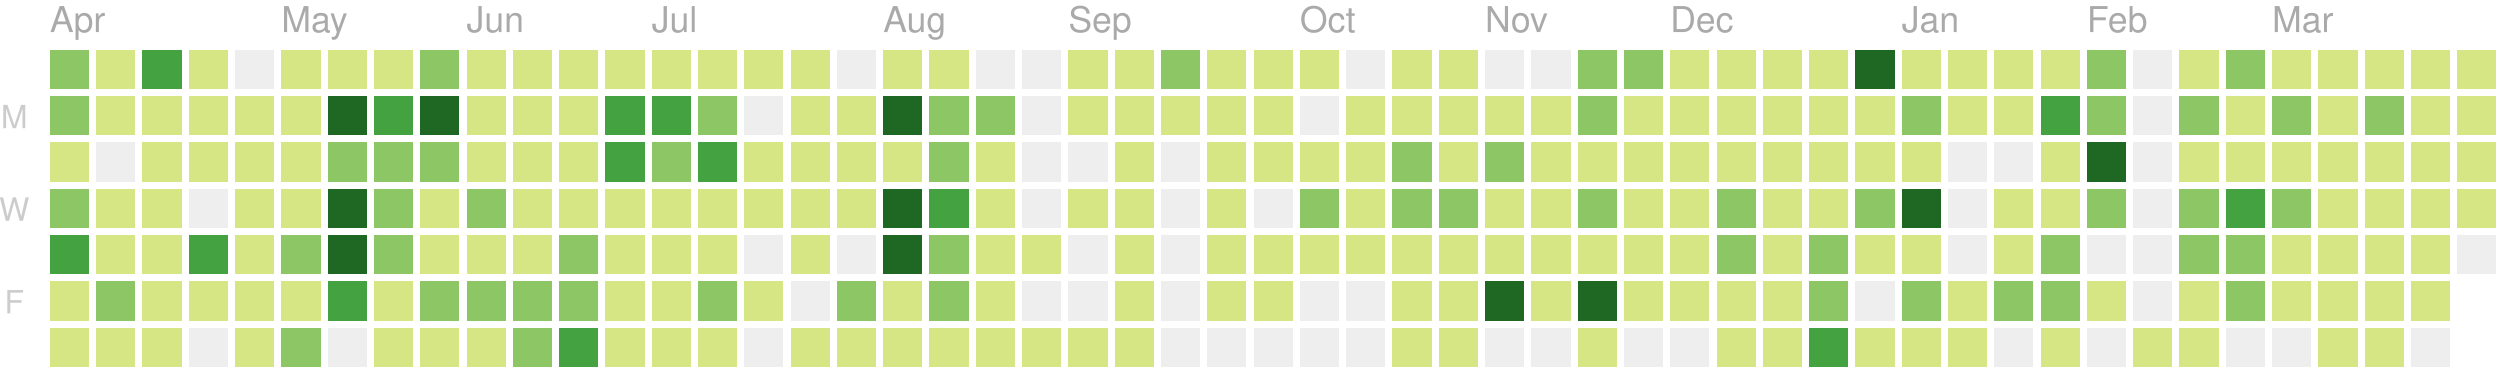
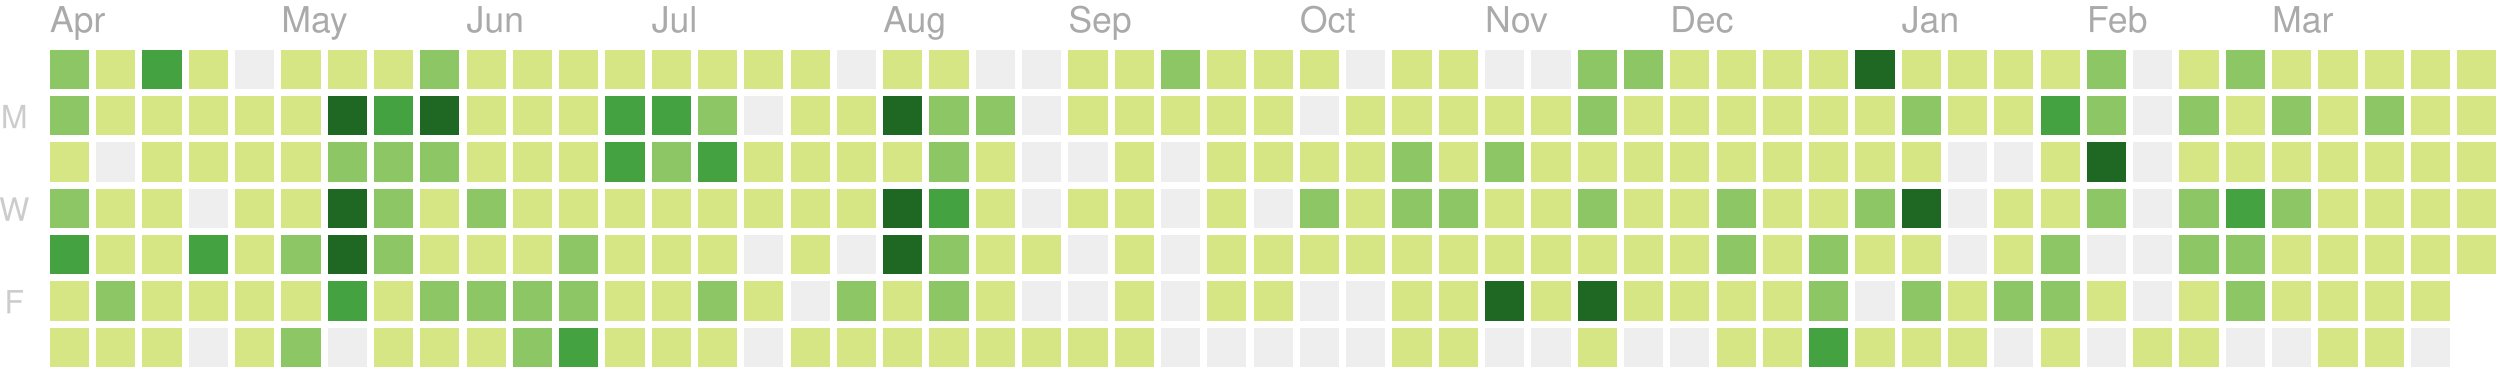
<svg xmlns="http://www.w3.org/2000/svg" version="1.1" width="702" height="104">
  <rect style="fill:#8cc665;shape-rendering:crispedges;" data-score="15" data-date="2018-04-01" x="14" y="14" width="11" height="11" />
  <rect style="fill:#d6e685;shape-rendering:crispedges;" data-score="1" data-date="2018-04-08" x="27" y="14" width="11" height="11" />
  <rect style="fill:#44a340;shape-rendering:crispedges;" data-score="28" data-date="2018-04-15" x="40" y="14" width="11" height="11" />
  <rect style="fill:#d6e685;shape-rendering:crispedges;" data-score="4" data-date="2018-04-22" x="53" y="14" width="11" height="11" />
  <rect style="fill:#eeeeee;shape-rendering:crispedges;" data-score="0" data-date="2018-04-29" x="66" y="14" width="11" height="11" />
  <rect style="fill:#d6e685;shape-rendering:crispedges;" data-score="1" data-date="2018-05-06" x="79" y="14" width="11" height="11" />
  <rect style="fill:#d6e685;shape-rendering:crispedges;" data-score="1" data-date="2018-05-13" x="92" y="14" width="11" height="11" />
  <rect style="fill:#d6e685;shape-rendering:crispedges;" data-score="1" data-date="2018-05-20" x="105" y="14" width="11" height="11" />
  <rect style="fill:#8cc665;shape-rendering:crispedges;" data-score="15" data-date="2018-05-27" x="118" y="14" width="11" height="11" />
  <rect style="fill:#d6e685;shape-rendering:crispedges;" data-score="1" data-date="2018-06-03" x="131" y="14" width="11" height="11" />
  <rect style="fill:#d6e685;shape-rendering:crispedges;" data-score="1" data-date="2018-06-10" x="144" y="14" width="11" height="11" />
  <rect style="fill:#d6e685;shape-rendering:crispedges;" data-score="1" data-date="2018-06-17" x="157" y="14" width="11" height="11" />
  <rect style="fill:#d6e685;shape-rendering:crispedges;" data-score="8" data-date="2018-06-24" x="170" y="14" width="11" height="11" />
  <rect style="fill:#d6e685;shape-rendering:crispedges;" data-score="5" data-date="2018-07-01" x="183" y="14" width="11" height="11" />
  <rect style="fill:#d6e685;shape-rendering:crispedges;" data-score="3" data-date="2018-07-08" x="196" y="14" width="11" height="11" />
  <rect style="fill:#d6e685;shape-rendering:crispedges;" data-score="1" data-date="2018-07-15" x="209" y="14" width="11" height="11" />
  <rect style="fill:#d6e685;shape-rendering:crispedges;" data-score="2" data-date="2018-07-22" x="222" y="14" width="11" height="11" />
  <rect style="fill:#eeeeee;shape-rendering:crispedges;" data-score="0" data-date="2018-07-29" x="235" y="14" width="11" height="11" />
  <rect style="fill:#d6e685;shape-rendering:crispedges;" data-score="1" data-date="2018-08-05" x="248" y="14" width="11" height="11" />
  <rect style="fill:#d6e685;shape-rendering:crispedges;" data-score="3" data-date="2018-08-12" x="261" y="14" width="11" height="11" />
  <rect style="fill:#eeeeee;shape-rendering:crispedges;" data-score="0" data-date="2018-08-19" x="274" y="14" width="11" height="11" />
  <rect style="fill:#eeeeee;shape-rendering:crispedges;" data-score="0" data-date="2018-08-26" x="287" y="14" width="11" height="11" />
  <rect style="fill:#d6e685;shape-rendering:crispedges;" data-score="1" data-date="2018-09-02" x="300" y="14" width="11" height="11" />
  <rect style="fill:#d6e685;shape-rendering:crispedges;" data-score="5" data-date="2018-09-09" x="313" y="14" width="11" height="11" />
  <rect style="fill:#8cc665;shape-rendering:crispedges;" data-score="15" data-date="2018-09-16" x="326" y="14" width="11" height="11" />
  <rect style="fill:#d6e685;shape-rendering:crispedges;" data-score="6" data-date="2018-09-23" x="339" y="14" width="11" height="11" />
  <rect style="fill:#d6e685;shape-rendering:crispedges;" data-score="1" data-date="2018-09-30" x="352" y="14" width="11" height="11" />
  <rect style="fill:#d6e685;shape-rendering:crispedges;" data-score="2" data-date="2018-10-07" x="365" y="14" width="11" height="11" />
  <rect style="fill:#eeeeee;shape-rendering:crispedges;" data-score="0" data-date="2018-10-14" x="378" y="14" width="11" height="11" />
  <rect style="fill:#d6e685;shape-rendering:crispedges;" data-score="1" data-date="2018-10-21" x="391" y="14" width="11" height="11" />
  <rect style="fill:#d6e685;shape-rendering:crispedges;" data-score="10" data-date="2018-10-28" x="404" y="14" width="11" height="11" />
  <rect style="fill:#eeeeee;shape-rendering:crispedges;" data-score="0" data-date="2018-11-04" x="417" y="14" width="11" height="11" />
  <rect style="fill:#eeeeee;shape-rendering:crispedges;" data-score="0" data-date="2018-11-11" x="430" y="14" width="11" height="11" />
  <rect style="fill:#8cc665;shape-rendering:crispedges;" data-score="15" data-date="2018-11-18" x="443" y="14" width="11" height="11" />
  <rect style="fill:#8cc665;shape-rendering:crispedges;" data-score="17" data-date="2018-11-25" x="456" y="14" width="11" height="11" />
  <rect style="fill:#d6e685;shape-rendering:crispedges;" data-score="4" data-date="2018-12-02" x="469" y="14" width="11" height="11" />
  <rect style="fill:#d6e685;shape-rendering:crispedges;" data-score="2" data-date="2018-12-09" x="482" y="14" width="11" height="11" />
  <rect style="fill:#d6e685;shape-rendering:crispedges;" data-score="3" data-date="2018-12-16" x="495" y="14" width="11" height="11" />
  <rect style="fill:#d6e685;shape-rendering:crispedges;" data-score="4" data-date="2018-12-23" x="508" y="14" width="11" height="11" />
  <rect style="fill:#1e6823;shape-rendering:crispedges;" data-score="82" data-date="2018-12-30" x="521" y="14" width="11" height="11" />
  <rect style="fill:#d6e685;shape-rendering:crispedges;" data-score="7" data-date="2019-01-06" x="534" y="14" width="11" height="11" />
  <rect style="fill:#d6e685;shape-rendering:crispedges;" data-score="1" data-date="2019-01-13" x="547" y="14" width="11" height="11" />
  <rect style="fill:#d6e685;shape-rendering:crispedges;" data-score="8" data-date="2019-01-20" x="560" y="14" width="11" height="11" />
  <rect style="fill:#d6e685;shape-rendering:crispedges;" data-score="7" data-date="2019-01-27" x="573" y="14" width="11" height="11" />
  <rect style="fill:#8cc665;shape-rendering:crispedges;" data-score="20" data-date="2019-02-03" x="586" y="14" width="11" height="11" />
  <rect style="fill:#eeeeee;shape-rendering:crispedges;" data-score="0" data-date="2019-02-10" x="599" y="14" width="11" height="11" />
  <rect style="fill:#d6e685;shape-rendering:crispedges;" data-score="2" data-date="2019-02-17" x="612" y="14" width="11" height="11" />
  <rect style="fill:#8cc665;shape-rendering:crispedges;" data-score="13" data-date="2019-02-24" x="625" y="14" width="11" height="11" />
  <rect style="fill:#d6e685;shape-rendering:crispedges;" data-score="6" data-date="2019-03-03" x="638" y="14" width="11" height="11" />
  <rect style="fill:#d6e685;shape-rendering:crispedges;" data-score="6" data-date="2019-03-10" x="651" y="14" width="11" height="11" />
  <rect style="fill:#d6e685;shape-rendering:crispedges;" data-score="1" data-date="2019-03-17" x="664" y="14" width="11" height="11" />
  <rect style="fill:#d6e685;shape-rendering:crispedges;" data-score="5" data-date="2019-03-24" x="677" y="14" width="11" height="11" />
  <rect style="fill:#d6e685;shape-rendering:crispedges;" data-score="3" data-date="2019-03-31" x="690" y="14" width="11" height="11" />
  <rect style="fill:#8cc665;shape-rendering:crispedges;" data-score="15" data-date="2018-04-02" x="14" y="27" width="11" height="11" />
  <rect style="fill:#d6e685;shape-rendering:crispedges;" data-score="3" data-date="2018-04-09" x="27" y="27" width="11" height="11" />
  <rect style="fill:#d6e685;shape-rendering:crispedges;" data-score="10" data-date="2018-04-16" x="40" y="27" width="11" height="11" />
  <rect style="fill:#d6e685;shape-rendering:crispedges;" data-score="6" data-date="2018-04-23" x="53" y="27" width="11" height="11" />
  <rect style="fill:#d6e685;shape-rendering:crispedges;" data-score="5" data-date="2018-04-30" x="66" y="27" width="11" height="11" />
  <rect style="fill:#d6e685;shape-rendering:crispedges;" data-score="5" data-date="2018-05-07" x="79" y="27" width="11" height="11" />
  <rect style="fill:#1e6823;shape-rendering:crispedges;" data-score="35" data-date="2018-05-14" x="92" y="27" width="11" height="11" />
  <rect style="fill:#44a340;shape-rendering:crispedges;" data-score="31" data-date="2018-05-21" x="105" y="27" width="11" height="11" />
  <rect style="fill:#1e6823;shape-rendering:crispedges;" data-score="35" data-date="2018-05-28" x="118" y="27" width="11" height="11" />
  <rect style="fill:#d6e685;shape-rendering:crispedges;" data-score="1" data-date="2018-06-04" x="131" y="27" width="11" height="11" />
  <rect style="fill:#d6e685;shape-rendering:crispedges;" data-score="4" data-date="2018-06-11" x="144" y="27" width="11" height="11" />
  <rect style="fill:#d6e685;shape-rendering:crispedges;" data-score="4" data-date="2018-06-18" x="157" y="27" width="11" height="11" />
  <rect style="fill:#44a340;shape-rendering:crispedges;" data-score="22" data-date="2018-06-25" x="170" y="27" width="11" height="11" />
  <rect style="fill:#44a340;shape-rendering:crispedges;" data-score="31" data-date="2018-07-02" x="183" y="27" width="11" height="11" />
  <rect style="fill:#8cc665;shape-rendering:crispedges;" data-score="13" data-date="2018-07-09" x="196" y="27" width="11" height="11" />
  <rect style="fill:#eeeeee;shape-rendering:crispedges;" data-score="0" data-date="2018-07-16" x="209" y="27" width="11" height="11" />
  <rect style="fill:#d6e685;shape-rendering:crispedges;" data-score="3" data-date="2018-07-23" x="222" y="27" width="11" height="11" />
  <rect style="fill:#d6e685;shape-rendering:crispedges;" data-score="8" data-date="2018-07-30" x="235" y="27" width="11" height="11" />
  <rect style="fill:#1e6823;shape-rendering:crispedges;" data-score="42" data-date="2018-08-06" x="248" y="27" width="11" height="11" />
  <rect style="fill:#8cc665;shape-rendering:crispedges;" data-score="16" data-date="2018-08-13" x="261" y="27" width="11" height="11" />
  <rect style="fill:#8cc665;shape-rendering:crispedges;" data-score="14" data-date="2018-08-20" x="274" y="27" width="11" height="11" />
  <rect style="fill:#eeeeee;shape-rendering:crispedges;" data-score="0" data-date="2018-08-27" x="287" y="27" width="11" height="11" />
  <rect style="fill:#d6e685;shape-rendering:crispedges;" data-score="2" data-date="2018-09-03" x="300" y="27" width="11" height="11" />
  <rect style="fill:#d6e685;shape-rendering:crispedges;" data-score="4" data-date="2018-09-10" x="313" y="27" width="11" height="11" />
  <rect style="fill:#d6e685;shape-rendering:crispedges;" data-score="1" data-date="2018-09-17" x="326" y="27" width="11" height="11" />
  <rect style="fill:#d6e685;shape-rendering:crispedges;" data-score="7" data-date="2018-09-24" x="339" y="27" width="11" height="11" />
  <rect style="fill:#d6e685;shape-rendering:crispedges;" data-score="3" data-date="2018-10-01" x="352" y="27" width="11" height="11" />
  <rect style="fill:#eeeeee;shape-rendering:crispedges;" data-score="0" data-date="2018-10-08" x="365" y="27" width="11" height="11" />
  <rect style="fill:#d6e685;shape-rendering:crispedges;" data-score="1" data-date="2018-10-15" x="378" y="27" width="11" height="11" />
  <rect style="fill:#d6e685;shape-rendering:crispedges;" data-score="1" data-date="2018-10-22" x="391" y="27" width="11" height="11" />
  <rect style="fill:#d6e685;shape-rendering:crispedges;" data-score="9" data-date="2018-10-29" x="404" y="27" width="11" height="11" />
  <rect style="fill:#d6e685;shape-rendering:crispedges;" data-score="6" data-date="2018-11-05" x="417" y="27" width="11" height="11" />
  <rect style="fill:#d6e685;shape-rendering:crispedges;" data-score="10" data-date="2018-11-12" x="430" y="27" width="11" height="11" />
  <rect style="fill:#8cc665;shape-rendering:crispedges;" data-score="11" data-date="2018-11-19" x="443" y="27" width="11" height="11" />
  <rect style="fill:#d6e685;shape-rendering:crispedges;" data-score="10" data-date="2018-11-26" x="456" y="27" width="11" height="11" />
  <rect style="fill:#d6e685;shape-rendering:crispedges;" data-score="4" data-date="2018-12-03" x="469" y="27" width="11" height="11" />
  <rect style="fill:#d6e685;shape-rendering:crispedges;" data-score="8" data-date="2018-12-10" x="482" y="27" width="11" height="11" />
  <rect style="fill:#d6e685;shape-rendering:crispedges;" data-score="10" data-date="2018-12-17" x="495" y="27" width="11" height="11" />
  <rect style="fill:#d6e685;shape-rendering:crispedges;" data-score="4" data-date="2018-12-24" x="508" y="27" width="11" height="11" />
  <rect style="fill:#d6e685;shape-rendering:crispedges;" data-score="8" data-date="2018-12-31" x="521" y="27" width="11" height="11" />
  <rect style="fill:#8cc665;shape-rendering:crispedges;" data-score="12" data-date="2019-01-07" x="534" y="27" width="11" height="11" />
  <rect style="fill:#d6e685;shape-rendering:crispedges;" data-score="2" data-date="2019-01-14" x="547" y="27" width="11" height="11" />
  <rect style="fill:#d6e685;shape-rendering:crispedges;" data-score="6" data-date="2019-01-21" x="560" y="27" width="11" height="11" />
  <rect style="fill:#44a340;shape-rendering:crispedges;" data-score="26" data-date="2019-01-28" x="573" y="27" width="11" height="11" />
  <rect style="fill:#8cc665;shape-rendering:crispedges;" data-score="17" data-date="2019-02-04" x="586" y="27" width="11" height="11" />
  <rect style="fill:#eeeeee;shape-rendering:crispedges;" data-score="0" data-date="2019-02-11" x="599" y="27" width="11" height="11" />
  <rect style="fill:#8cc665;shape-rendering:crispedges;" data-score="14" data-date="2019-02-18" x="612" y="27" width="11" height="11" />
  <rect style="fill:#d6e685;shape-rendering:crispedges;" data-score="3" data-date="2019-02-25" x="625" y="27" width="11" height="11" />
  <rect style="fill:#8cc665;shape-rendering:crispedges;" data-score="11" data-date="2019-03-04" x="638" y="27" width="11" height="11" />
  <rect style="fill:#d6e685;shape-rendering:crispedges;" data-score="5" data-date="2019-03-11" x="651" y="27" width="11" height="11" />
  <rect style="fill:#8cc665;shape-rendering:crispedges;" data-score="11" data-date="2019-03-18" x="664" y="27" width="11" height="11" />
  <rect style="fill:#d6e685;shape-rendering:crispedges;" data-score="4" data-date="2019-03-25" x="677" y="27" width="11" height="11" />
  <rect style="fill:#d6e685;shape-rendering:crispedges;" data-score="2" data-date="2019-04-01" x="690" y="27" width="11" height="11" />
  <rect style="fill:#d6e685;shape-rendering:crispedges;" data-score="2" data-date="2018-04-03" x="14" y="40" width="11" height="11" />
  <rect style="fill:#eeeeee;shape-rendering:crispedges;" data-score="0" data-date="2018-04-10" x="27" y="40" width="11" height="11" />
  <rect style="fill:#d6e685;shape-rendering:crispedges;" data-score="1" data-date="2018-04-17" x="40" y="40" width="11" height="11" />
  <rect style="fill:#d6e685;shape-rendering:crispedges;" data-score="2" data-date="2018-04-24" x="53" y="40" width="11" height="11" />
  <rect style="fill:#d6e685;shape-rendering:crispedges;" data-score="5" data-date="2018-05-01" x="66" y="40" width="11" height="11" />
  <rect style="fill:#d6e685;shape-rendering:crispedges;" data-score="3" data-date="2018-05-08" x="79" y="40" width="11" height="11" />
  <rect style="fill:#8cc665;shape-rendering:crispedges;" data-score="18" data-date="2018-05-15" x="92" y="40" width="11" height="11" />
  <rect style="fill:#8cc665;shape-rendering:crispedges;" data-score="16" data-date="2018-05-22" x="105" y="40" width="11" height="11" />
  <rect style="fill:#8cc665;shape-rendering:crispedges;" data-score="16" data-date="2018-05-29" x="118" y="40" width="11" height="11" />
  <rect style="fill:#d6e685;shape-rendering:crispedges;" data-score="8" data-date="2018-06-05" x="131" y="40" width="11" height="11" />
  <rect style="fill:#d6e685;shape-rendering:crispedges;" data-score="7" data-date="2018-06-12" x="144" y="40" width="11" height="11" />
  <rect style="fill:#d6e685;shape-rendering:crispedges;" data-score="4" data-date="2018-06-19" x="157" y="40" width="11" height="11" />
  <rect style="fill:#44a340;shape-rendering:crispedges;" data-score="24" data-date="2018-06-26" x="170" y="40" width="11" height="11" />
  <rect style="fill:#8cc665;shape-rendering:crispedges;" data-score="18" data-date="2018-07-03" x="183" y="40" width="11" height="11" />
  <rect style="fill:#44a340;shape-rendering:crispedges;" data-score="25" data-date="2018-07-10" x="196" y="40" width="11" height="11" />
  <rect style="fill:#d6e685;shape-rendering:crispedges;" data-score="4" data-date="2018-07-17" x="209" y="40" width="11" height="11" />
  <rect style="fill:#d6e685;shape-rendering:crispedges;" data-score="5" data-date="2018-07-24" x="222" y="40" width="11" height="11" />
  <rect style="fill:#d6e685;shape-rendering:crispedges;" data-score="6" data-date="2018-07-31" x="235" y="40" width="11" height="11" />
  <rect style="fill:#d6e685;shape-rendering:crispedges;" data-score="9" data-date="2018-08-07" x="248" y="40" width="11" height="11" />
  <rect style="fill:#8cc665;shape-rendering:crispedges;" data-score="17" data-date="2018-08-14" x="261" y="40" width="11" height="11" />
  <rect style="fill:#d6e685;shape-rendering:crispedges;" data-score="6" data-date="2018-08-21" x="274" y="40" width="11" height="11" />
  <rect style="fill:#eeeeee;shape-rendering:crispedges;" data-score="0" data-date="2018-08-28" x="287" y="40" width="11" height="11" />
  <rect style="fill:#eeeeee;shape-rendering:crispedges;" data-score="0" data-date="2018-09-04" x="300" y="40" width="11" height="11" />
  <rect style="fill:#d6e685;shape-rendering:crispedges;" data-score="5" data-date="2018-09-11" x="313" y="40" width="11" height="11" />
  <rect style="fill:#eeeeee;shape-rendering:crispedges;" data-score="0" data-date="2018-09-18" x="326" y="40" width="11" height="11" />
  <rect style="fill:#d6e685;shape-rendering:crispedges;" data-score="1" data-date="2018-09-25" x="339" y="40" width="11" height="11" />
  <rect style="fill:#d6e685;shape-rendering:crispedges;" data-score="10" data-date="2018-10-02" x="352" y="40" width="11" height="11" />
  <rect style="fill:#d6e685;shape-rendering:crispedges;" data-score="5" data-date="2018-10-09" x="365" y="40" width="11" height="11" />
  <rect style="fill:#d6e685;shape-rendering:crispedges;" data-score="5" data-date="2018-10-16" x="378" y="40" width="11" height="11" />
  <rect style="fill:#8cc665;shape-rendering:crispedges;" data-score="13" data-date="2018-10-23" x="391" y="40" width="11" height="11" />
  <rect style="fill:#d6e685;shape-rendering:crispedges;" data-score="9" data-date="2018-10-30" x="404" y="40" width="11" height="11" />
  <rect style="fill:#8cc665;shape-rendering:crispedges;" data-score="19" data-date="2018-11-06" x="417" y="40" width="11" height="11" />
  <rect style="fill:#d6e685;shape-rendering:crispedges;" data-score="1" data-date="2018-11-13" x="430" y="40" width="11" height="11" />
  <rect style="fill:#d6e685;shape-rendering:crispedges;" data-score="8" data-date="2018-11-20" x="443" y="40" width="11" height="11" />
  <rect style="fill:#d6e685;shape-rendering:crispedges;" data-score="6" data-date="2018-11-27" x="456" y="40" width="11" height="11" />
  <rect style="fill:#d6e685;shape-rendering:crispedges;" data-score="7" data-date="2018-12-04" x="469" y="40" width="11" height="11" />
  <rect style="fill:#d6e685;shape-rendering:crispedges;" data-score="5" data-date="2018-12-11" x="482" y="40" width="11" height="11" />
  <rect style="fill:#d6e685;shape-rendering:crispedges;" data-score="7" data-date="2018-12-18" x="495" y="40" width="11" height="11" />
  <rect style="fill:#d6e685;shape-rendering:crispedges;" data-score="2" data-date="2018-12-25" x="508" y="40" width="11" height="11" />
  <rect style="fill:#d6e685;shape-rendering:crispedges;" data-score="10" data-date="2019-01-01" x="521" y="40" width="11" height="11" />
  <rect style="fill:#d6e685;shape-rendering:crispedges;" data-score="4" data-date="2019-01-08" x="534" y="40" width="11" height="11" />
  <rect style="fill:#eeeeee;shape-rendering:crispedges;" data-score="0" data-date="2019-01-15" x="547" y="40" width="11" height="11" />
  <rect style="fill:#eeeeee;shape-rendering:crispedges;" data-score="0" data-date="2019-01-22" x="560" y="40" width="11" height="11" />
  <rect style="fill:#d6e685;shape-rendering:crispedges;" data-score="9" data-date="2019-01-29" x="573" y="40" width="11" height="11" />
  <rect style="fill:#1e6823;shape-rendering:crispedges;" data-score="35" data-date="2019-02-05" x="586" y="40" width="11" height="11" />
  <rect style="fill:#eeeeee;shape-rendering:crispedges;" data-score="0" data-date="2019-02-12" x="599" y="40" width="11" height="11" />
  <rect style="fill:#d6e685;shape-rendering:crispedges;" data-score="2" data-date="2019-02-19" x="612" y="40" width="11" height="11" />
  <rect style="fill:#d6e685;shape-rendering:crispedges;" data-score="3" data-date="2019-02-26" x="625" y="40" width="11" height="11" />
  <rect style="fill:#d6e685;shape-rendering:crispedges;" data-score="3" data-date="2019-03-05" x="638" y="40" width="11" height="11" />
  <rect style="fill:#d6e685;shape-rendering:crispedges;" data-score="2" data-date="2019-03-12" x="651" y="40" width="11" height="11" />
  <rect style="fill:#d6e685;shape-rendering:crispedges;" data-score="8" data-date="2019-03-19" x="664" y="40" width="11" height="11" />
  <rect style="fill:#d6e685;shape-rendering:crispedges;" data-score="3" data-date="2019-03-26" x="677" y="40" width="11" height="11" />
  <rect style="fill:#d6e685;shape-rendering:crispedges;" data-score="9" data-date="2019-04-02" x="690" y="40" width="11" height="11" />
  <rect style="fill:#8cc665;shape-rendering:crispedges;" data-score="12" data-date="2018-04-04" x="14" y="53" width="11" height="11" />
  <rect style="fill:#d6e685;shape-rendering:crispedges;" data-score="5" data-date="2018-04-11" x="27" y="53" width="11" height="11" />
  <rect style="fill:#d6e685;shape-rendering:crispedges;" data-score="1" data-date="2018-04-18" x="40" y="53" width="11" height="11" />
  <rect style="fill:#eeeeee;shape-rendering:crispedges;" data-score="0" data-date="2018-04-25" x="53" y="53" width="11" height="11" />
  <rect style="fill:#d6e685;shape-rendering:crispedges;" data-score="3" data-date="2018-05-02" x="66" y="53" width="11" height="11" />
  <rect style="fill:#d6e685;shape-rendering:crispedges;" data-score="5" data-date="2018-05-09" x="79" y="53" width="11" height="11" />
  <rect style="fill:#1e6823;shape-rendering:crispedges;" data-score="36" data-date="2018-05-16" x="92" y="53" width="11" height="11" />
  <rect style="fill:#8cc665;shape-rendering:crispedges;" data-score="17" data-date="2018-05-23" x="105" y="53" width="11" height="11" />
  <rect style="fill:#d6e685;shape-rendering:crispedges;" data-score="10" data-date="2018-05-30" x="118" y="53" width="11" height="11" />
  <rect style="fill:#8cc665;shape-rendering:crispedges;" data-score="14" data-date="2018-06-06" x="131" y="53" width="11" height="11" />
  <rect style="fill:#d6e685;shape-rendering:crispedges;" data-score="8" data-date="2018-06-13" x="144" y="53" width="11" height="11" />
  <rect style="fill:#d6e685;shape-rendering:crispedges;" data-score="3" data-date="2018-06-20" x="157" y="53" width="11" height="11" />
  <rect style="fill:#d6e685;shape-rendering:crispedges;" data-score="7" data-date="2018-06-27" x="170" y="53" width="11" height="11" />
  <rect style="fill:#d6e685;shape-rendering:crispedges;" data-score="1" data-date="2018-07-04" x="183" y="53" width="11" height="11" />
  <rect style="fill:#d6e685;shape-rendering:crispedges;" data-score="4" data-date="2018-07-11" x="196" y="53" width="11" height="11" />
  <rect style="fill:#d6e685;shape-rendering:crispedges;" data-score="1" data-date="2018-07-18" x="209" y="53" width="11" height="11" />
  <rect style="fill:#d6e685;shape-rendering:crispedges;" data-score="3" data-date="2018-07-25" x="222" y="53" width="11" height="11" />
  <rect style="fill:#d6e685;shape-rendering:crispedges;" data-score="10" data-date="2018-08-01" x="235" y="53" width="11" height="11" />
  <rect style="fill:#1e6823;shape-rendering:crispedges;" data-score="40" data-date="2018-08-08" x="248" y="53" width="11" height="11" />
  <rect style="fill:#44a340;shape-rendering:crispedges;" data-score="27" data-date="2018-08-15" x="261" y="53" width="11" height="11" />
  <rect style="fill:#d6e685;shape-rendering:crispedges;" data-score="3" data-date="2018-08-22" x="274" y="53" width="11" height="11" />
  <rect style="fill:#eeeeee;shape-rendering:crispedges;" data-score="0" data-date="2018-08-29" x="287" y="53" width="11" height="11" />
  <rect style="fill:#d6e685;shape-rendering:crispedges;" data-score="1" data-date="2018-09-05" x="300" y="53" width="11" height="11" />
  <rect style="fill:#d6e685;shape-rendering:crispedges;" data-score="2" data-date="2018-09-12" x="313" y="53" width="11" height="11" />
  <rect style="fill:#eeeeee;shape-rendering:crispedges;" data-score="0" data-date="2018-09-19" x="326" y="53" width="11" height="11" />
  <rect style="fill:#d6e685;shape-rendering:crispedges;" data-score="1" data-date="2018-09-26" x="339" y="53" width="11" height="11" />
  <rect style="fill:#eeeeee;shape-rendering:crispedges;" data-score="0" data-date="2018-10-03" x="352" y="53" width="11" height="11" />
  <rect style="fill:#8cc665;shape-rendering:crispedges;" data-score="19" data-date="2018-10-10" x="365" y="53" width="11" height="11" />
  <rect style="fill:#d6e685;shape-rendering:crispedges;" data-score="3" data-date="2018-10-17" x="378" y="53" width="11" height="11" />
  <rect style="fill:#8cc665;shape-rendering:crispedges;" data-score="12" data-date="2018-10-24" x="391" y="53" width="11" height="11" />
  <rect style="fill:#8cc665;shape-rendering:crispedges;" data-score="13" data-date="2018-10-31" x="404" y="53" width="11" height="11" />
  <rect style="fill:#d6e685;shape-rendering:crispedges;" data-score="6" data-date="2018-11-07" x="417" y="53" width="11" height="11" />
  <rect style="fill:#d6e685;shape-rendering:crispedges;" data-score="3" data-date="2018-11-14" x="430" y="53" width="11" height="11" />
  <rect style="fill:#8cc665;shape-rendering:crispedges;" data-score="14" data-date="2018-11-21" x="443" y="53" width="11" height="11" />
  <rect style="fill:#d6e685;shape-rendering:crispedges;" data-score="7" data-date="2018-11-28" x="456" y="53" width="11" height="11" />
  <rect style="fill:#d6e685;shape-rendering:crispedges;" data-score="10" data-date="2018-12-05" x="469" y="53" width="11" height="11" />
  <rect style="fill:#8cc665;shape-rendering:crispedges;" data-score="13" data-date="2018-12-12" x="482" y="53" width="11" height="11" />
  <rect style="fill:#d6e685;shape-rendering:crispedges;" data-score="9" data-date="2018-12-19" x="495" y="53" width="11" height="11" />
  <rect style="fill:#d6e685;shape-rendering:crispedges;" data-score="2" data-date="2018-12-26" x="508" y="53" width="11" height="11" />
  <rect style="fill:#8cc665;shape-rendering:crispedges;" data-score="11" data-date="2019-01-02" x="521" y="53" width="11" height="11" />
  <rect style="fill:#1e6823;shape-rendering:crispedges;" data-score="32" data-date="2019-01-09" x="534" y="53" width="11" height="11" />
  <rect style="fill:#eeeeee;shape-rendering:crispedges;" data-score="0" data-date="2019-01-16" x="547" y="53" width="11" height="11" />
  <rect style="fill:#d6e685;shape-rendering:crispedges;" data-score="6" data-date="2019-01-23" x="560" y="53" width="11" height="11" />
  <rect style="fill:#d6e685;shape-rendering:crispedges;" data-score="9" data-date="2019-01-30" x="573" y="53" width="11" height="11" />
  <rect style="fill:#8cc665;shape-rendering:crispedges;" data-score="13" data-date="2019-02-06" x="586" y="53" width="11" height="11" />
  <rect style="fill:#eeeeee;shape-rendering:crispedges;" data-score="0" data-date="2019-02-13" x="599" y="53" width="11" height="11" />
  <rect style="fill:#8cc665;shape-rendering:crispedges;" data-score="12" data-date="2019-02-20" x="612" y="53" width="11" height="11" />
  <rect style="fill:#44a340;shape-rendering:crispedges;" data-score="30" data-date="2019-02-27" x="625" y="53" width="11" height="11" />
  <rect style="fill:#8cc665;shape-rendering:crispedges;" data-score="14" data-date="2019-03-06" x="638" y="53" width="11" height="11" />
  <rect style="fill:#d6e685;shape-rendering:crispedges;" data-score="3" data-date="2019-03-13" x="651" y="53" width="11" height="11" />
  <rect style="fill:#d6e685;shape-rendering:crispedges;" data-score="4" data-date="2019-03-20" x="664" y="53" width="11" height="11" />
  <rect style="fill:#d6e685;shape-rendering:crispedges;" data-score="2" data-date="2019-03-27" x="677" y="53" width="11" height="11" />
  <rect style="fill:#d6e685;shape-rendering:crispedges;" data-score="3" data-date="2019-04-03" x="690" y="53" width="11" height="11" />
  <rect style="fill:#44a340;shape-rendering:crispedges;" data-score="27" data-date="2018-04-05" x="14" y="66" width="11" height="11" />
  <rect style="fill:#d6e685;shape-rendering:crispedges;" data-score="1" data-date="2018-04-12" x="27" y="66" width="11" height="11" />
  <rect style="fill:#d6e685;shape-rendering:crispedges;" data-score="8" data-date="2018-04-19" x="40" y="66" width="11" height="11" />
  <rect style="fill:#44a340;shape-rendering:crispedges;" data-score="22" data-date="2018-04-26" x="53" y="66" width="11" height="11" />
  <rect style="fill:#d6e685;shape-rendering:crispedges;" data-score="6" data-date="2018-05-03" x="66" y="66" width="11" height="11" />
  <rect style="fill:#8cc665;shape-rendering:crispedges;" data-score="14" data-date="2018-05-10" x="79" y="66" width="11" height="11" />
  <rect style="fill:#1e6823;shape-rendering:crispedges;" data-score="35" data-date="2018-05-17" x="92" y="66" width="11" height="11" />
  <rect style="fill:#8cc665;shape-rendering:crispedges;" data-score="11" data-date="2018-05-24" x="105" y="66" width="11" height="11" />
  <rect style="fill:#d6e685;shape-rendering:crispedges;" data-score="3" data-date="2018-05-31" x="118" y="66" width="11" height="11" />
  <rect style="fill:#d6e685;shape-rendering:crispedges;" data-score="5" data-date="2018-06-07" x="131" y="66" width="11" height="11" />
  <rect style="fill:#d6e685;shape-rendering:crispedges;" data-score="3" data-date="2018-06-14" x="144" y="66" width="11" height="11" />
  <rect style="fill:#8cc665;shape-rendering:crispedges;" data-score="12" data-date="2018-06-21" x="157" y="66" width="11" height="11" />
  <rect style="fill:#d6e685;shape-rendering:crispedges;" data-score="1" data-date="2018-06-28" x="170" y="66" width="11" height="11" />
  <rect style="fill:#d6e685;shape-rendering:crispedges;" data-score="2" data-date="2018-07-05" x="183" y="66" width="11" height="11" />
  <rect style="fill:#d6e685;shape-rendering:crispedges;" data-score="5" data-date="2018-07-12" x="196" y="66" width="11" height="11" />
  <rect style="fill:#eeeeee;shape-rendering:crispedges;" data-score="0" data-date="2018-07-19" x="209" y="66" width="11" height="11" />
  <rect style="fill:#d6e685;shape-rendering:crispedges;" data-score="2" data-date="2018-07-26" x="222" y="66" width="11" height="11" />
  <rect style="fill:#eeeeee;shape-rendering:crispedges;" data-score="0" data-date="2018-08-02" x="235" y="66" width="11" height="11" />
  <rect style="fill:#1e6823;shape-rendering:crispedges;" data-score="36" data-date="2018-08-09" x="248" y="66" width="11" height="11" />
  <rect style="fill:#8cc665;shape-rendering:crispedges;" data-score="21" data-date="2018-08-16" x="261" y="66" width="11" height="11" />
  <rect style="fill:#d6e685;shape-rendering:crispedges;" data-score="4" data-date="2018-08-23" x="274" y="66" width="11" height="11" />
  <rect style="fill:#d6e685;shape-rendering:crispedges;" data-score="6" data-date="2018-08-30" x="287" y="66" width="11" height="11" />
  <rect style="fill:#eeeeee;shape-rendering:crispedges;" data-score="0" data-date="2018-09-06" x="300" y="66" width="11" height="11" />
  <rect style="fill:#d6e685;shape-rendering:crispedges;" data-score="1" data-date="2018-09-13" x="313" y="66" width="11" height="11" />
  <rect style="fill:#eeeeee;shape-rendering:crispedges;" data-score="0" data-date="2018-09-20" x="326" y="66" width="11" height="11" />
  <rect style="fill:#d6e685;shape-rendering:crispedges;" data-score="1" data-date="2018-09-27" x="339" y="66" width="11" height="11" />
  <rect style="fill:#d6e685;shape-rendering:crispedges;" data-score="7" data-date="2018-10-04" x="352" y="66" width="11" height="11" />
  <rect style="fill:#d6e685;shape-rendering:crispedges;" data-score="4" data-date="2018-10-11" x="365" y="66" width="11" height="11" />
  <rect style="fill:#d6e685;shape-rendering:crispedges;" data-score="4" data-date="2018-10-18" x="378" y="66" width="11" height="11" />
  <rect style="fill:#d6e685;shape-rendering:crispedges;" data-score="7" data-date="2018-10-25" x="391" y="66" width="11" height="11" />
  <rect style="fill:#d6e685;shape-rendering:crispedges;" data-score="7" data-date="2018-11-01" x="404" y="66" width="11" height="11" />
  <rect style="fill:#d6e685;shape-rendering:crispedges;" data-score="5" data-date="2018-11-08" x="417" y="66" width="11" height="11" />
  <rect style="fill:#d6e685;shape-rendering:crispedges;" data-score="3" data-date="2018-11-15" x="430" y="66" width="11" height="11" />
  <rect style="fill:#d6e685;shape-rendering:crispedges;" data-score="1" data-date="2018-11-22" x="443" y="66" width="11" height="11" />
  <rect style="fill:#d6e685;shape-rendering:crispedges;" data-score="6" data-date="2018-11-29" x="456" y="66" width="11" height="11" />
  <rect style="fill:#d6e685;shape-rendering:crispedges;" data-score="2" data-date="2018-12-06" x="469" y="66" width="11" height="11" />
  <rect style="fill:#8cc665;shape-rendering:crispedges;" data-score="17" data-date="2018-12-13" x="482" y="66" width="11" height="11" />
  <rect style="fill:#d6e685;shape-rendering:crispedges;" data-score="10" data-date="2018-12-20" x="495" y="66" width="11" height="11" />
  <rect style="fill:#8cc665;shape-rendering:crispedges;" data-score="15" data-date="2018-12-27" x="508" y="66" width="11" height="11" />
  <rect style="fill:#d6e685;shape-rendering:crispedges;" data-score="6" data-date="2019-01-03" x="521" y="66" width="11" height="11" />
  <rect style="fill:#d6e685;shape-rendering:crispedges;" data-score="6" data-date="2019-01-10" x="534" y="66" width="11" height="11" />
  <rect style="fill:#eeeeee;shape-rendering:crispedges;" data-score="0" data-date="2019-01-17" x="547" y="66" width="11" height="11" />
  <rect style="fill:#d6e685;shape-rendering:crispedges;" data-score="5" data-date="2019-01-24" x="560" y="66" width="11" height="11" />
  <rect style="fill:#8cc665;shape-rendering:crispedges;" data-score="17" data-date="2019-01-31" x="573" y="66" width="11" height="11" />
  <rect style="fill:#eeeeee;shape-rendering:crispedges;" data-score="0" data-date="2019-02-07" x="586" y="66" width="11" height="11" />
  <rect style="fill:#eeeeee;shape-rendering:crispedges;" data-score="0" data-date="2019-02-14" x="599" y="66" width="11" height="11" />
  <rect style="fill:#8cc665;shape-rendering:crispedges;" data-score="12" data-date="2019-02-21" x="612" y="66" width="11" height="11" />
  <rect style="fill:#8cc665;shape-rendering:crispedges;" data-score="12" data-date="2019-02-28" x="625" y="66" width="11" height="11" />
  <rect style="fill:#d6e685;shape-rendering:crispedges;" data-score="6" data-date="2019-03-07" x="638" y="66" width="11" height="11" />
  <rect style="fill:#d6e685;shape-rendering:crispedges;" data-score="8" data-date="2019-03-14" x="651" y="66" width="11" height="11" />
  <rect style="fill:#d6e685;shape-rendering:crispedges;" data-score="1" data-date="2019-03-21" x="664" y="66" width="11" height="11" />
  <rect style="fill:#d6e685;shape-rendering:crispedges;" data-score="2" data-date="2019-03-28" x="677" y="66" width="11" height="11" />
-   <rect style="fill:#eeeeee;shape-rendering:crispedges;" data-score="0" data-date="2019-04-04" x="690" y="66" width="11" height="11" />
+   <rect style="fill:#d6e685;shape-rendering:crispedges;" data-score="1" data-date="2019-04-04" x="690" y="66" width="11" height="11" />
  <rect style="fill:#d6e685;shape-rendering:crispedges;" data-score="7" data-date="2018-04-06" x="14" y="79" width="11" height="11" />
  <rect style="fill:#8cc665;shape-rendering:crispedges;" data-score="15" data-date="2018-04-13" x="27" y="79" width="11" height="11" />
  <rect style="fill:#d6e685;shape-rendering:crispedges;" data-score="2" data-date="2018-04-20" x="40" y="79" width="11" height="11" />
  <rect style="fill:#d6e685;shape-rendering:crispedges;" data-score="4" data-date="2018-04-27" x="53" y="79" width="11" height="11" />
  <rect style="fill:#d6e685;shape-rendering:crispedges;" data-score="2" data-date="2018-05-04" x="66" y="79" width="11" height="11" />
  <rect style="fill:#d6e685;shape-rendering:crispedges;" data-score="2" data-date="2018-05-11" x="79" y="79" width="11" height="11" />
  <rect style="fill:#44a340;shape-rendering:crispedges;" data-score="23" data-date="2018-05-18" x="92" y="79" width="11" height="11" />
  <rect style="fill:#d6e685;shape-rendering:crispedges;" data-score="3" data-date="2018-05-25" x="105" y="79" width="11" height="11" />
  <rect style="fill:#8cc665;shape-rendering:crispedges;" data-score="12" data-date="2018-06-01" x="118" y="79" width="11" height="11" />
  <rect style="fill:#8cc665;shape-rendering:crispedges;" data-score="15" data-date="2018-06-08" x="131" y="79" width="11" height="11" />
  <rect style="fill:#8cc665;shape-rendering:crispedges;" data-score="15" data-date="2018-06-15" x="144" y="79" width="11" height="11" />
  <rect style="fill:#8cc665;shape-rendering:crispedges;" data-score="11" data-date="2018-06-22" x="157" y="79" width="11" height="11" />
  <rect style="fill:#d6e685;shape-rendering:crispedges;" data-score="7" data-date="2018-06-29" x="170" y="79" width="11" height="11" />
  <rect style="fill:#d6e685;shape-rendering:crispedges;" data-score="7" data-date="2018-07-06" x="183" y="79" width="11" height="11" />
  <rect style="fill:#8cc665;shape-rendering:crispedges;" data-score="11" data-date="2018-07-13" x="196" y="79" width="11" height="11" />
  <rect style="fill:#d6e685;shape-rendering:crispedges;" data-score="3" data-date="2018-07-20" x="209" y="79" width="11" height="11" />
  <rect style="fill:#eeeeee;shape-rendering:crispedges;" data-score="0" data-date="2018-07-27" x="222" y="79" width="11" height="11" />
  <rect style="fill:#8cc665;shape-rendering:crispedges;" data-score="13" data-date="2018-08-03" x="235" y="79" width="11" height="11" />
  <rect style="fill:#d6e685;shape-rendering:crispedges;" data-score="5" data-date="2018-08-10" x="248" y="79" width="11" height="11" />
  <rect style="fill:#8cc665;shape-rendering:crispedges;" data-score="11" data-date="2018-08-17" x="261" y="79" width="11" height="11" />
  <rect style="fill:#d6e685;shape-rendering:crispedges;" data-score="8" data-date="2018-08-24" x="274" y="79" width="11" height="11" />
  <rect style="fill:#eeeeee;shape-rendering:crispedges;" data-score="0" data-date="2018-08-31" x="287" y="79" width="11" height="11" />
  <rect style="fill:#eeeeee;shape-rendering:crispedges;" data-score="0" data-date="2018-09-07" x="300" y="79" width="11" height="11" />
  <rect style="fill:#d6e685;shape-rendering:crispedges;" data-score="2" data-date="2018-09-14" x="313" y="79" width="11" height="11" />
  <rect style="fill:#eeeeee;shape-rendering:crispedges;" data-score="0" data-date="2018-09-21" x="326" y="79" width="11" height="11" />
  <rect style="fill:#d6e685;shape-rendering:crispedges;" data-score="1" data-date="2018-09-28" x="339" y="79" width="11" height="11" />
  <rect style="fill:#d6e685;shape-rendering:crispedges;" data-score="6" data-date="2018-10-05" x="352" y="79" width="11" height="11" />
  <rect style="fill:#eeeeee;shape-rendering:crispedges;" data-score="0" data-date="2018-10-12" x="365" y="79" width="11" height="11" />
  <rect style="fill:#eeeeee;shape-rendering:crispedges;" data-score="0" data-date="2018-10-19" x="378" y="79" width="11" height="11" />
  <rect style="fill:#d6e685;shape-rendering:crispedges;" data-score="3" data-date="2018-10-26" x="391" y="79" width="11" height="11" />
  <rect style="fill:#d6e685;shape-rendering:crispedges;" data-score="7" data-date="2018-11-02" x="404" y="79" width="11" height="11" />
  <rect style="fill:#1e6823;shape-rendering:crispedges;" data-score="43" data-date="2018-11-09" x="417" y="79" width="11" height="11" />
  <rect style="fill:#d6e685;shape-rendering:crispedges;" data-score="5" data-date="2018-11-16" x="430" y="79" width="11" height="11" />
  <rect style="fill:#1e6823;shape-rendering:crispedges;" data-score="42" data-date="2018-11-23" x="443" y="79" width="11" height="11" />
  <rect style="fill:#d6e685;shape-rendering:crispedges;" data-score="7" data-date="2018-11-30" x="456" y="79" width="11" height="11" />
  <rect style="fill:#d6e685;shape-rendering:crispedges;" data-score="5" data-date="2018-12-07" x="469" y="79" width="11" height="11" />
  <rect style="fill:#d6e685;shape-rendering:crispedges;" data-score="5" data-date="2018-12-14" x="482" y="79" width="11" height="11" />
  <rect style="fill:#d6e685;shape-rendering:crispedges;" data-score="2" data-date="2018-12-21" x="495" y="79" width="11" height="11" />
  <rect style="fill:#8cc665;shape-rendering:crispedges;" data-score="11" data-date="2018-12-28" x="508" y="79" width="11" height="11" />
  <rect style="fill:#eeeeee;shape-rendering:crispedges;" data-score="0" data-date="2019-01-04" x="521" y="79" width="11" height="11" />
  <rect style="fill:#8cc665;shape-rendering:crispedges;" data-score="18" data-date="2019-01-11" x="534" y="79" width="11" height="11" />
  <rect style="fill:#d6e685;shape-rendering:crispedges;" data-score="4" data-date="2019-01-18" x="547" y="79" width="11" height="11" />
  <rect style="fill:#8cc665;shape-rendering:crispedges;" data-score="13" data-date="2019-01-25" x="560" y="79" width="11" height="11" />
  <rect style="fill:#8cc665;shape-rendering:crispedges;" data-score="16" data-date="2019-02-01" x="573" y="79" width="11" height="11" />
  <rect style="fill:#d6e685;shape-rendering:crispedges;" data-score="1" data-date="2019-02-08" x="586" y="79" width="11" height="11" />
  <rect style="fill:#eeeeee;shape-rendering:crispedges;" data-score="0" data-date="2019-02-15" x="599" y="79" width="11" height="11" />
  <rect style="fill:#d6e685;shape-rendering:crispedges;" data-score="2" data-date="2019-02-22" x="612" y="79" width="11" height="11" />
  <rect style="fill:#8cc665;shape-rendering:crispedges;" data-score="19" data-date="2019-03-01" x="625" y="79" width="11" height="11" />
  <rect style="fill:#d6e685;shape-rendering:crispedges;" data-score="1" data-date="2019-03-08" x="638" y="79" width="11" height="11" />
  <rect style="fill:#d6e685;shape-rendering:crispedges;" data-score="6" data-date="2019-03-15" x="651" y="79" width="11" height="11" />
  <rect style="fill:#d6e685;shape-rendering:crispedges;" data-score="8" data-date="2019-03-22" x="664" y="79" width="11" height="11" />
  <rect style="fill:#d6e685;shape-rendering:crispedges;" data-score="2" data-date="2019-03-29" x="677" y="79" width="11" height="11" />
  <rect style="fill:#d6e685;shape-rendering:crispedges;" data-score="9" data-date="2018-04-07" x="14" y="92" width="11" height="11" />
  <rect style="fill:#d6e685;shape-rendering:crispedges;" data-score="1" data-date="2018-04-14" x="27" y="92" width="11" height="11" />
  <rect style="fill:#d6e685;shape-rendering:crispedges;" data-score="2" data-date="2018-04-21" x="40" y="92" width="11" height="11" />
  <rect style="fill:#eeeeee;shape-rendering:crispedges;" data-score="0" data-date="2018-04-28" x="53" y="92" width="11" height="11" />
  <rect style="fill:#d6e685;shape-rendering:crispedges;" data-score="2" data-date="2018-05-05" x="66" y="92" width="11" height="11" />
  <rect style="fill:#8cc665;shape-rendering:crispedges;" data-score="16" data-date="2018-05-12" x="79" y="92" width="11" height="11" />
  <rect style="fill:#eeeeee;shape-rendering:crispedges;" data-score="0" data-date="2018-05-19" x="92" y="92" width="11" height="11" />
  <rect style="fill:#d6e685;shape-rendering:crispedges;" data-score="3" data-date="2018-05-26" x="105" y="92" width="11" height="11" />
  <rect style="fill:#d6e685;shape-rendering:crispedges;" data-score="1" data-date="2018-06-02" x="118" y="92" width="11" height="11" />
  <rect style="fill:#d6e685;shape-rendering:crispedges;" data-score="2" data-date="2018-06-09" x="131" y="92" width="11" height="11" />
  <rect style="fill:#8cc665;shape-rendering:crispedges;" data-score="12" data-date="2018-06-16" x="144" y="92" width="11" height="11" />
  <rect style="fill:#44a340;shape-rendering:crispedges;" data-score="30" data-date="2018-06-23" x="157" y="92" width="11" height="11" />
  <rect style="fill:#d6e685;shape-rendering:crispedges;" data-score="1" data-date="2018-06-30" x="170" y="92" width="11" height="11" />
  <rect style="fill:#d6e685;shape-rendering:crispedges;" data-score="1" data-date="2018-07-07" x="183" y="92" width="11" height="11" />
  <rect style="fill:#d6e685;shape-rendering:crispedges;" data-score="1" data-date="2018-07-14" x="196" y="92" width="11" height="11" />
  <rect style="fill:#eeeeee;shape-rendering:crispedges;" data-score="0" data-date="2018-07-21" x="209" y="92" width="11" height="11" />
  <rect style="fill:#d6e685;shape-rendering:crispedges;" data-score="2" data-date="2018-07-28" x="222" y="92" width="11" height="11" />
  <rect style="fill:#d6e685;shape-rendering:crispedges;" data-score="5" data-date="2018-08-04" x="235" y="92" width="11" height="11" />
  <rect style="fill:#d6e685;shape-rendering:crispedges;" data-score="1" data-date="2018-08-11" x="248" y="92" width="11" height="11" />
  <rect style="fill:#d6e685;shape-rendering:crispedges;" data-score="2" data-date="2018-08-18" x="261" y="92" width="11" height="11" />
  <rect style="fill:#d6e685;shape-rendering:crispedges;" data-score="3" data-date="2018-08-25" x="274" y="92" width="11" height="11" />
  <rect style="fill:#d6e685;shape-rendering:crispedges;" data-score="3" data-date="2018-09-01" x="287" y="92" width="11" height="11" />
  <rect style="fill:#d6e685;shape-rendering:crispedges;" data-score="2" data-date="2018-09-08" x="300" y="92" width="11" height="11" />
  <rect style="fill:#d6e685;shape-rendering:crispedges;" data-score="6" data-date="2018-09-15" x="313" y="92" width="11" height="11" />
  <rect style="fill:#eeeeee;shape-rendering:crispedges;" data-score="0" data-date="2018-09-22" x="326" y="92" width="11" height="11" />
  <rect style="fill:#eeeeee;shape-rendering:crispedges;" data-score="0" data-date="2018-09-29" x="339" y="92" width="11" height="11" />
  <rect style="fill:#eeeeee;shape-rendering:crispedges;" data-score="0" data-date="2018-10-06" x="352" y="92" width="11" height="11" />
  <rect style="fill:#eeeeee;shape-rendering:crispedges;" data-score="0" data-date="2018-10-13" x="365" y="92" width="11" height="11" />
  <rect style="fill:#eeeeee;shape-rendering:crispedges;" data-score="0" data-date="2018-10-20" x="378" y="92" width="11" height="11" />
  <rect style="fill:#d6e685;shape-rendering:crispedges;" data-score="2" data-date="2018-10-27" x="391" y="92" width="11" height="11" />
  <rect style="fill:#d6e685;shape-rendering:crispedges;" data-score="1" data-date="2018-11-03" x="404" y="92" width="11" height="11" />
  <rect style="fill:#eeeeee;shape-rendering:crispedges;" data-score="0" data-date="2018-11-10" x="417" y="92" width="11" height="11" />
  <rect style="fill:#eeeeee;shape-rendering:crispedges;" data-score="0" data-date="2018-11-17" x="430" y="92" width="11" height="11" />
  <rect style="fill:#d6e685;shape-rendering:crispedges;" data-score="10" data-date="2018-11-24" x="443" y="92" width="11" height="11" />
  <rect style="fill:#eeeeee;shape-rendering:crispedges;" data-score="0" data-date="2018-12-01" x="456" y="92" width="11" height="11" />
  <rect style="fill:#eeeeee;shape-rendering:crispedges;" data-score="0" data-date="2018-12-08" x="469" y="92" width="11" height="11" />
  <rect style="fill:#d6e685;shape-rendering:crispedges;" data-score="3" data-date="2018-12-15" x="482" y="92" width="11" height="11" />
  <rect style="fill:#d6e685;shape-rendering:crispedges;" data-score="2" data-date="2018-12-22" x="495" y="92" width="11" height="11" />
  <rect style="fill:#44a340;shape-rendering:crispedges;" data-score="22" data-date="2018-12-29" x="508" y="92" width="11" height="11" />
  <rect style="fill:#d6e685;shape-rendering:crispedges;" data-score="2" data-date="2019-01-05" x="521" y="92" width="11" height="11" />
  <rect style="fill:#d6e685;shape-rendering:crispedges;" data-score="5" data-date="2019-01-12" x="534" y="92" width="11" height="11" />
  <rect style="fill:#d6e685;shape-rendering:crispedges;" data-score="6" data-date="2019-01-19" x="547" y="92" width="11" height="11" />
  <rect style="fill:#eeeeee;shape-rendering:crispedges;" data-score="0" data-date="2019-01-26" x="560" y="92" width="11" height="11" />
  <rect style="fill:#d6e685;shape-rendering:crispedges;" data-score="3" data-date="2019-02-02" x="573" y="92" width="11" height="11" />
  <rect style="fill:#eeeeee;shape-rendering:crispedges;" data-score="0" data-date="2019-02-09" x="586" y="92" width="11" height="11" />
  <rect style="fill:#d6e685;shape-rendering:crispedges;" data-score="2" data-date="2019-02-16" x="599" y="92" width="11" height="11" />
  <rect style="fill:#d6e685;shape-rendering:crispedges;" data-score="2" data-date="2019-02-23" x="612" y="92" width="11" height="11" />
  <rect style="fill:#eeeeee;shape-rendering:crispedges;" data-score="0" data-date="2019-03-02" x="625" y="92" width="11" height="11" />
  <rect style="fill:#eeeeee;shape-rendering:crispedges;" data-score="0" data-date="2019-03-09" x="638" y="92" width="11" height="11" />
  <rect style="fill:#d6e685;shape-rendering:crispedges;" data-score="4" data-date="2019-03-16" x="651" y="92" width="11" height="11" />
  <rect style="fill:#d6e685;shape-rendering:crispedges;" data-score="1" data-date="2019-03-23" x="664" y="92" width="11" height="11" />
  <rect style="fill:#eeeeee;shape-rendering:crispedges;" data-score="0" data-date="2019-03-30" x="677" y="92" width="11" height="11" />
  <text style="fill:#ccc;text-anchor:middle;text-align:center;font:9px Helvetica, arial, freesans, clean, sans-serif;white-space:nowrap;display:none;" x="4" y="23">S</text>
  <text style="fill:#ccc;text-anchor:middle;text-align:center;font:9px Helvetica, arial, freesans, clean, sans-serif;white-space:nowrap;display:display;" x="4" y="36">M</text>
  <text style="fill:#ccc;text-anchor:middle;text-align:center;font:9px Helvetica, arial, freesans, clean, sans-serif;white-space:nowrap;display:none;" x="4" y="49">T</text>
  <text style="fill:#ccc;text-anchor:middle;text-align:center;font:9px Helvetica, arial, freesans, clean, sans-serif;white-space:nowrap;display:display;" x="4" y="62">W</text>
  <text style="fill:#ccc;text-anchor:middle;text-align:center;font:9px Helvetica, arial, freesans, clean, sans-serif;white-space:nowrap;display:none;" x="4" y="75">T</text>
  <text style="fill:#ccc;text-anchor:middle;text-align:center;font:9px Helvetica, arial, freesans, clean, sans-serif;white-space:nowrap;display:display;" x="4" y="88">F</text>
  <text style="fill:#ccc;text-anchor:middle;text-align:center;font:9px Helvetica, arial, freesans, clean, sans-serif;white-space:nowrap;display:none;" x="4" y="101">S</text>
  <text style="fill:#aaa;text-align:center;font:10px Helvetica, arial, freesans, clean, sans-serif;white-space:nowrap;display:block;" x="14" y="9">Apr</text>
  <text style="fill:#aaa;text-align:center;font:10px Helvetica, arial, freesans, clean, sans-serif;white-space:nowrap;display:block;" x="79" y="9">May</text>
  <text style="fill:#aaa;text-align:center;font:10px Helvetica, arial, freesans, clean, sans-serif;white-space:nowrap;display:block;" x="131" y="9">Jun</text>
  <text style="fill:#aaa;text-align:center;font:10px Helvetica, arial, freesans, clean, sans-serif;white-space:nowrap;display:block;" x="183" y="9">Jul</text>
  <text style="fill:#aaa;text-align:center;font:10px Helvetica, arial, freesans, clean, sans-serif;white-space:nowrap;display:block;" x="248" y="9">Aug</text>
  <text style="fill:#aaa;text-align:center;font:10px Helvetica, arial, freesans, clean, sans-serif;white-space:nowrap;display:block;" x="300" y="9">Sep</text>
  <text style="fill:#aaa;text-align:center;font:10px Helvetica, arial, freesans, clean, sans-serif;white-space:nowrap;display:block;" x="365" y="9">Oct</text>
  <text style="fill:#aaa;text-align:center;font:10px Helvetica, arial, freesans, clean, sans-serif;white-space:nowrap;display:block;" x="417" y="9">Nov</text>
  <text style="fill:#aaa;text-align:center;font:10px Helvetica, arial, freesans, clean, sans-serif;white-space:nowrap;display:block;" x="469" y="9">Dec</text>
  <text style="fill:#aaa;text-align:center;font:10px Helvetica, arial, freesans, clean, sans-serif;white-space:nowrap;display:block;" x="534" y="9">Jan</text>
  <text style="fill:#aaa;text-align:center;font:10px Helvetica, arial, freesans, clean, sans-serif;white-space:nowrap;display:block;" x="586" y="9">Feb</text>
  <text style="fill:#aaa;text-align:center;font:10px Helvetica, arial, freesans, clean, sans-serif;white-space:nowrap;display:block;" x="638" y="9">Mar</text>
</svg>
